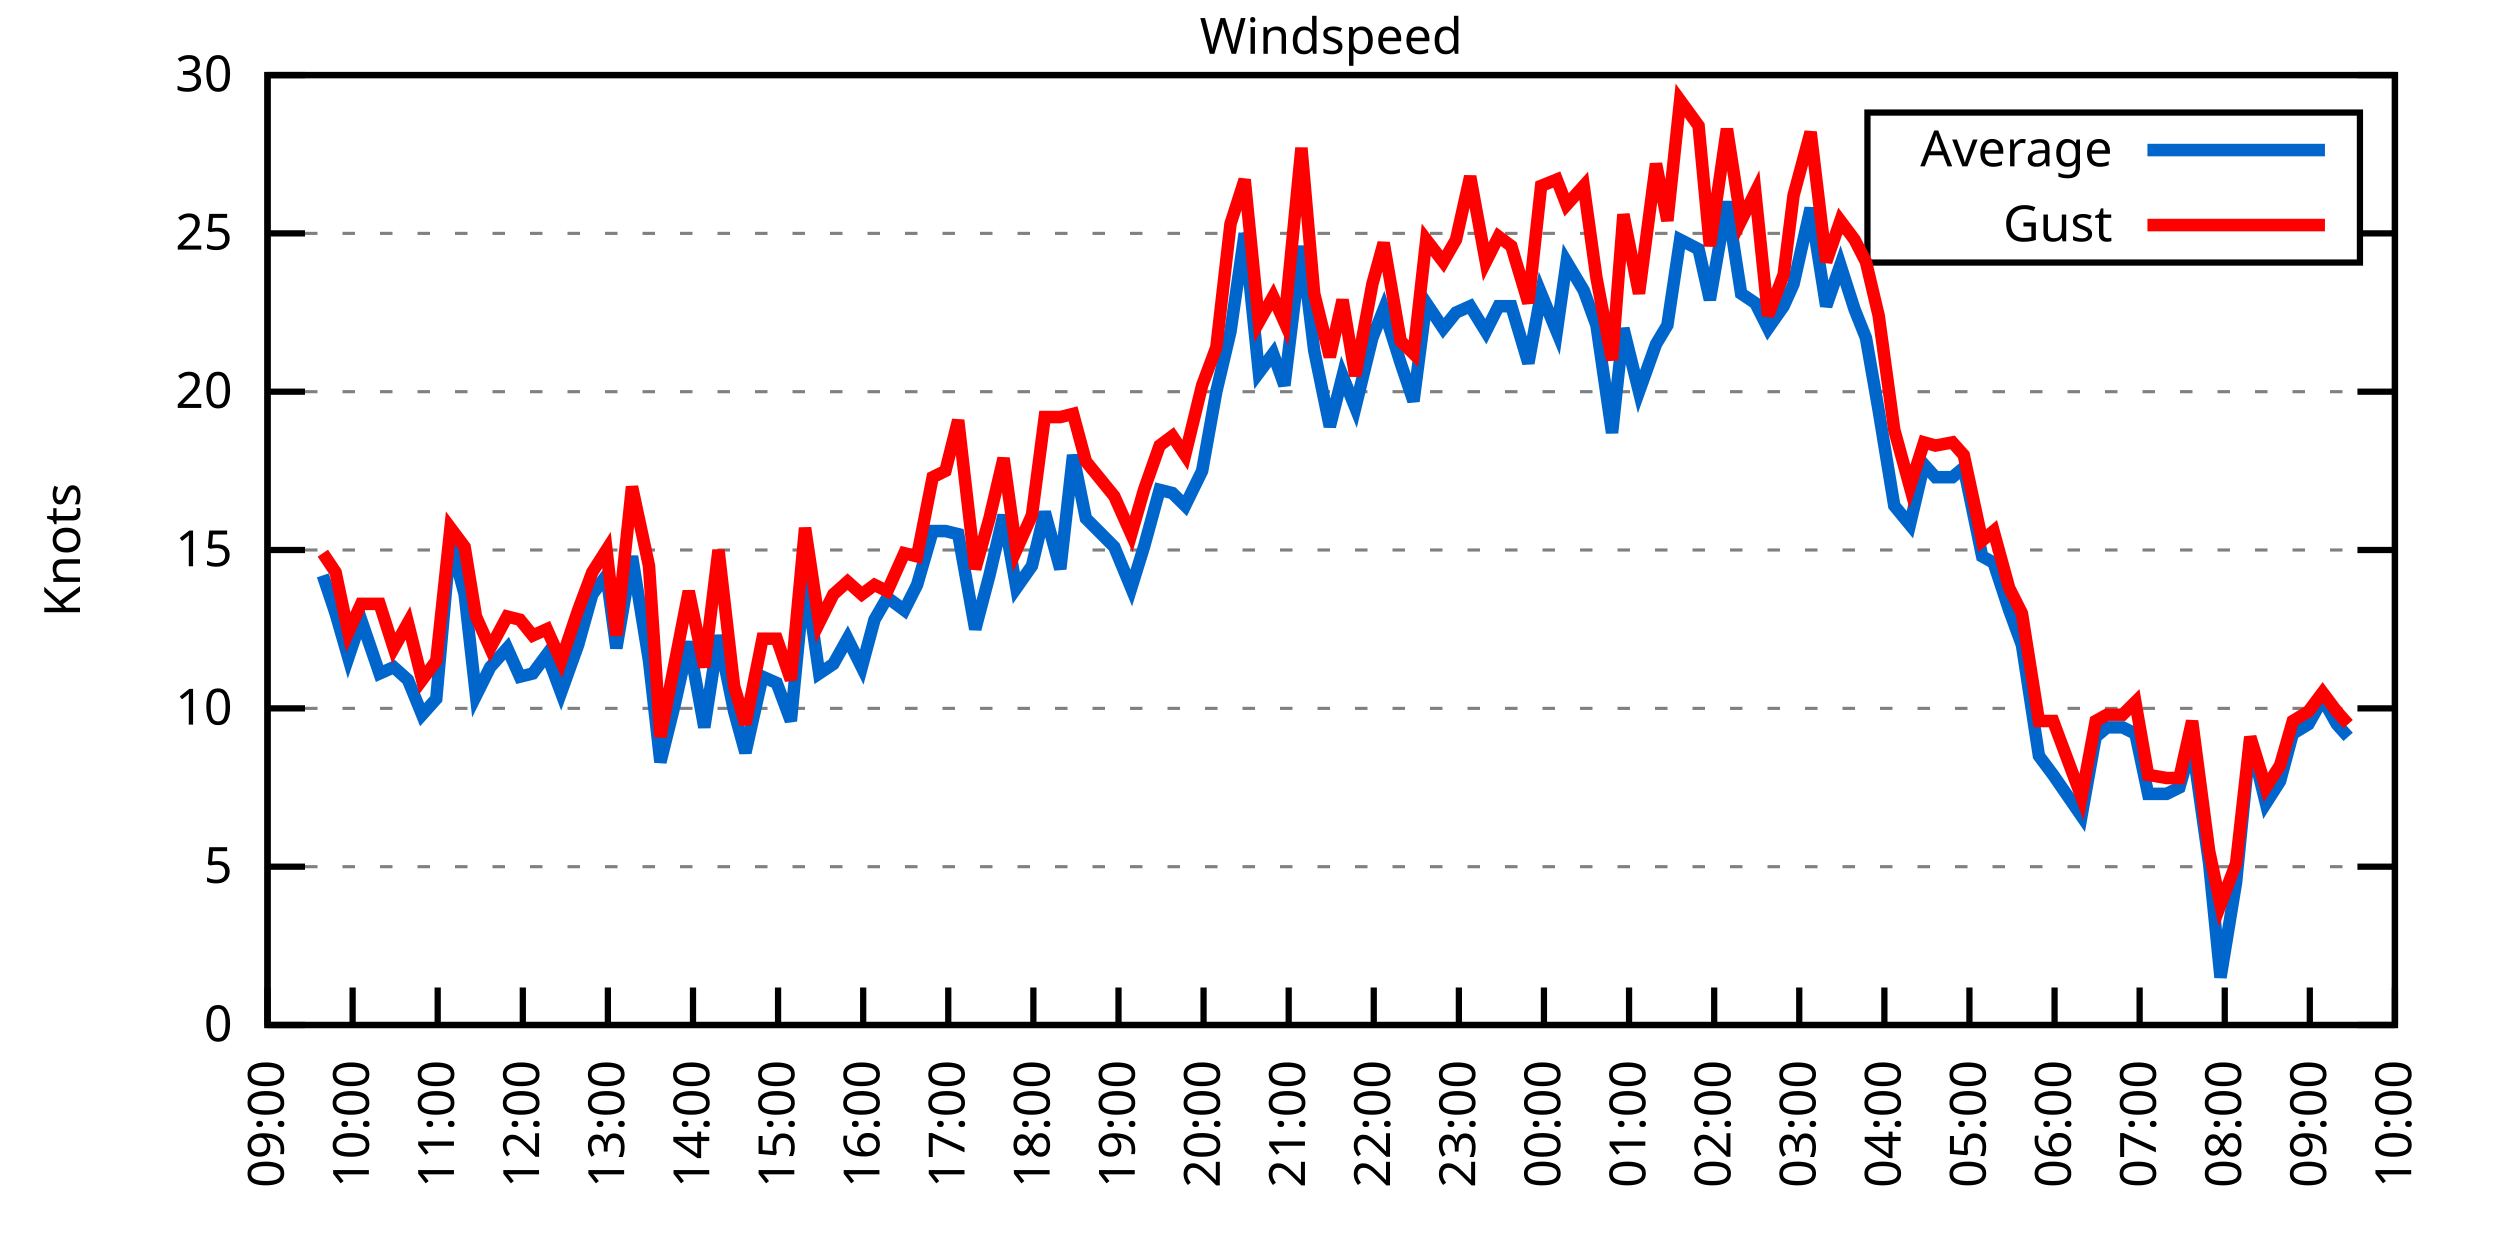
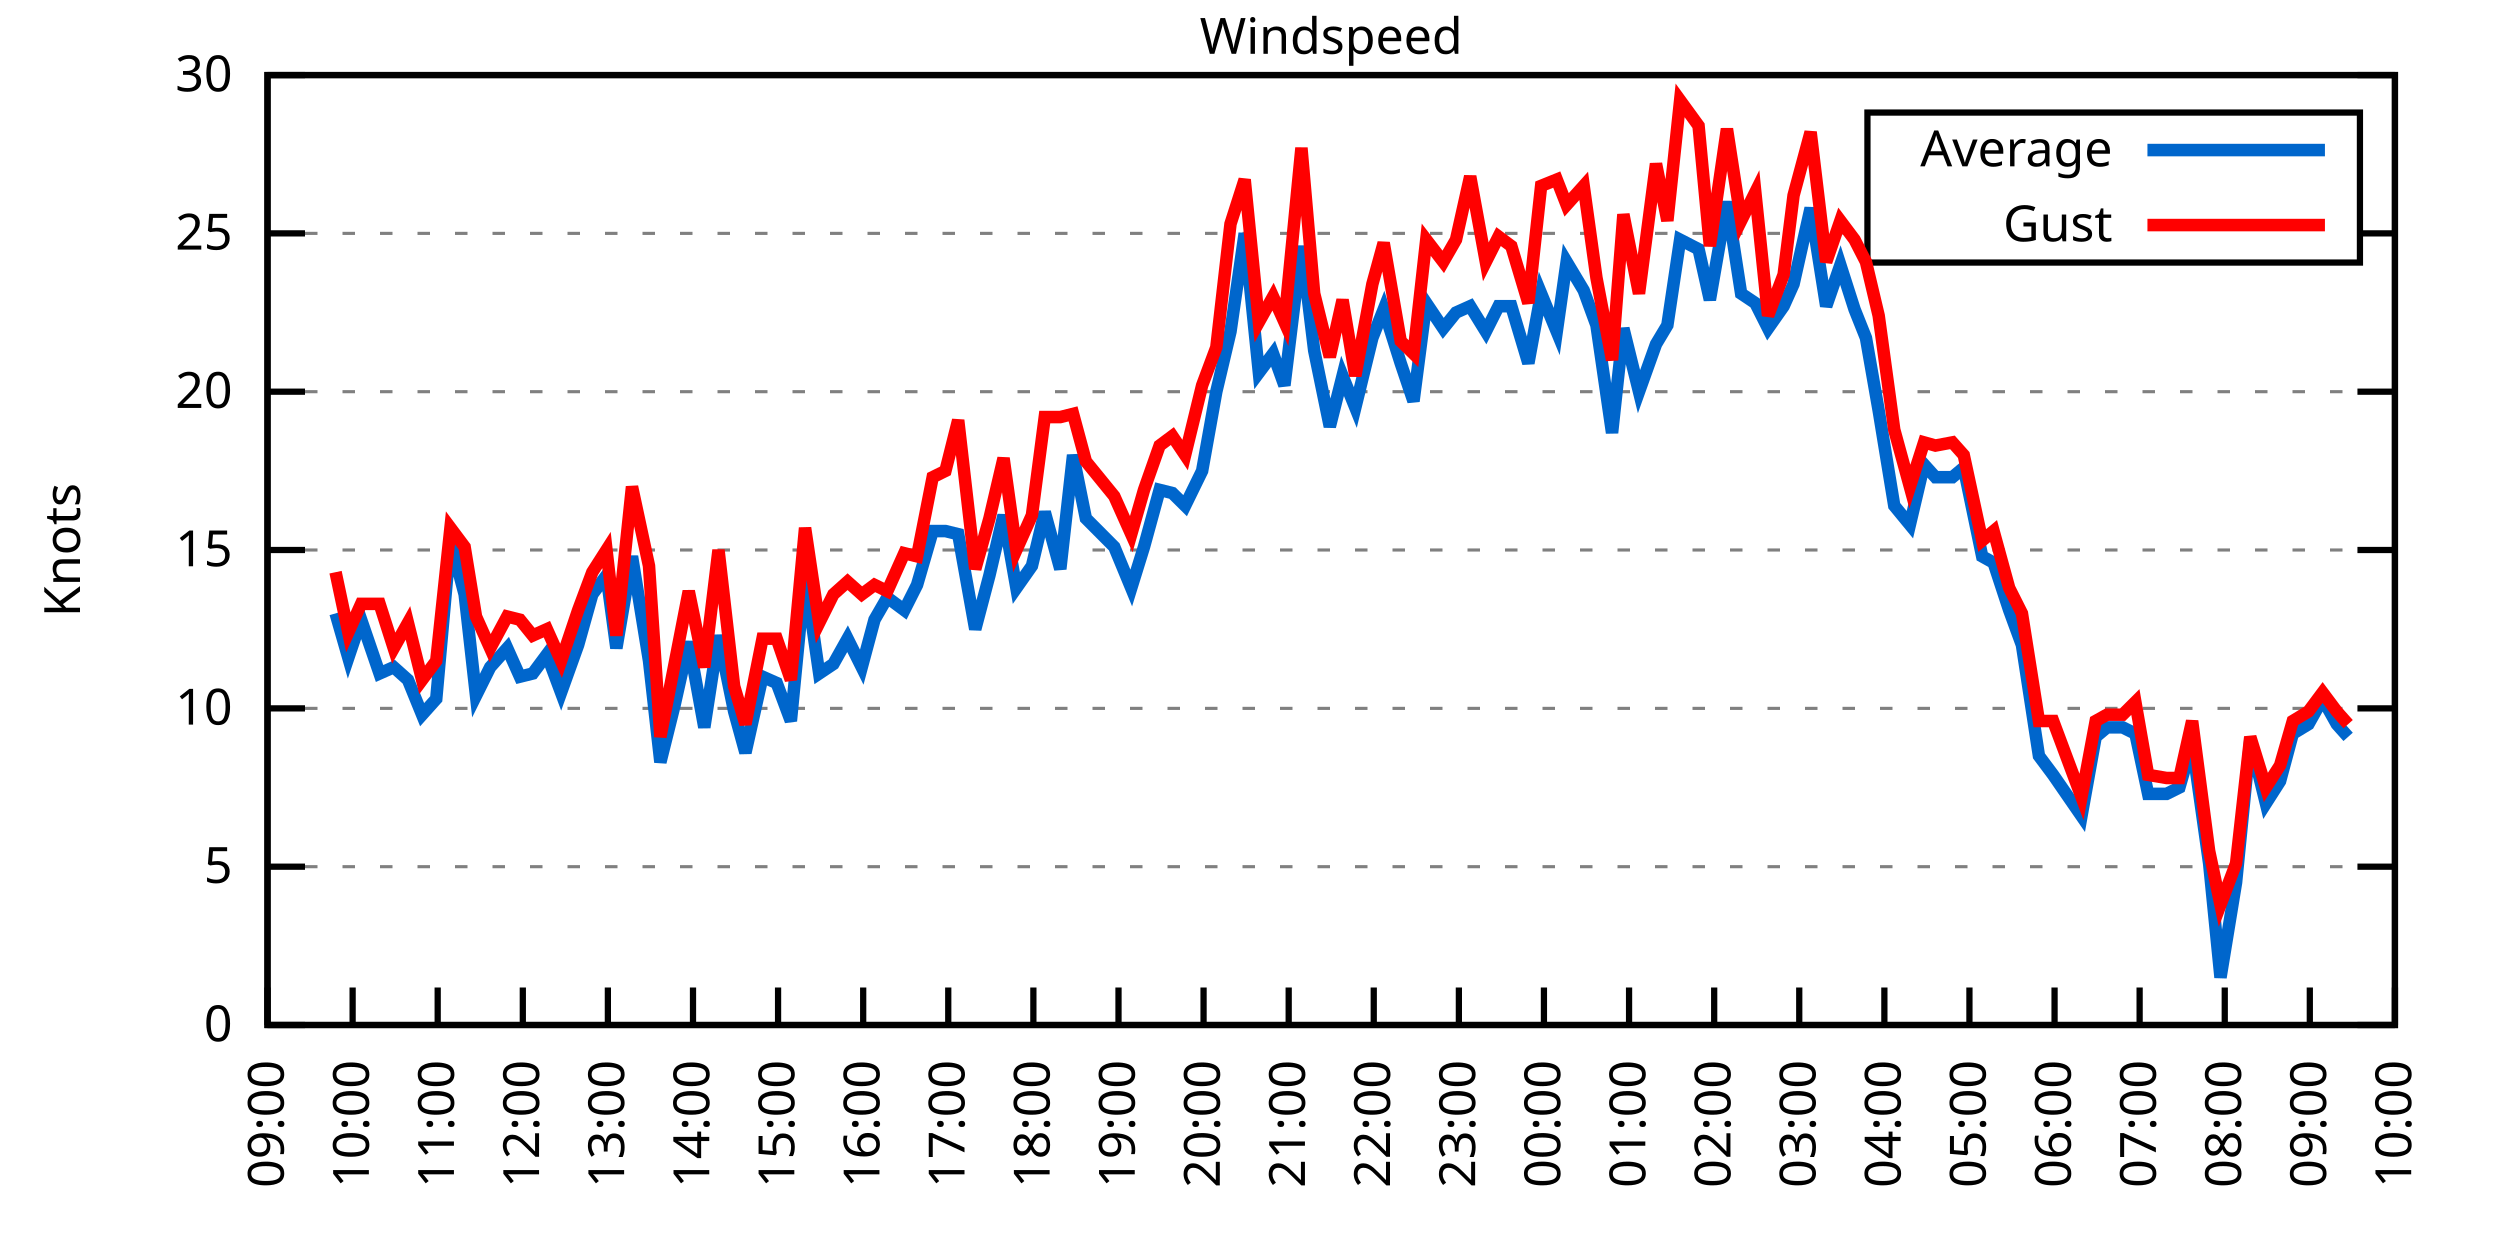
<svg xmlns="http://www.w3.org/2000/svg" xmlns:xlink="http://www.w3.org/1999/xlink" width="400" height="200" viewBox="0 0 400 200">
  <g id="gnuplot_canvas">
    <rect x="0" y="0" width="400" height="200" fill="none" />
    <defs>
      <circle id="gpDot" r="0.5" stroke-width="0.5" stroke="currentColor" />
      <path id="gpPt0" stroke-width="0.333" stroke="currentColor" d="M-1,0 h2 M0,-1 v2" />
      <path id="gpPt1" stroke-width="0.333" stroke="currentColor" d="M-1,-1 L1,1 M1,-1 L-1,1" />
      <path id="gpPt2" stroke-width="0.333" stroke="currentColor" d="M-1,0 L1,0 M0,-1 L0,1 M-1,-1 L1,1 M-1,1 L1,-1" />
      <rect id="gpPt3" stroke-width="0.333" stroke="currentColor" x="-1" y="-1" width="2" height="2" />
      <rect id="gpPt4" stroke-width="0.333" stroke="currentColor" fill="currentColor" x="-1" y="-1" width="2" height="2" />
      <circle id="gpPt5" stroke-width="0.333" stroke="currentColor" cx="0" cy="0" r="1" />
      <use xlink:href="#gpPt5" id="gpPt6" fill="currentColor" stroke="none" />
      <path id="gpPt7" stroke-width="0.333" stroke="currentColor" d="M0,-1.33 L-1.33,0.67 L1.33,0.67 z" />
      <use xlink:href="#gpPt7" id="gpPt8" fill="currentColor" stroke="none" />
      <use xlink:href="#gpPt7" id="gpPt9" stroke="currentColor" transform="rotate(180)" />
      <use xlink:href="#gpPt9" id="gpPt10" fill="currentColor" stroke="none" />
      <use xlink:href="#gpPt3" id="gpPt11" stroke="currentColor" transform="rotate(45)" />
      <use xlink:href="#gpPt11" id="gpPt12" fill="currentColor" stroke="none" />
      <path id="gpPt13" stroke-width="0.333" stroke="currentColor" d="M0,1.330 L1.265,0.411 L0.782,-1.067 L-0.782,-1.076 L-1.265,0.411 z" />
      <use xlink:href="#gpPt13" id="gpPt14" fill="currentColor" stroke="none" />
      <filter id="textbox" filterUnits="objectBoundingBox" x="0" y="0" height="1" width="1">
        <feFlood flood-color="white" flood-opacity="1" result="bgnd" />
        <feComposite in="SourceGraphic" in2="bgnd" operator="atop" />
      </filter>
      <filter id="greybox" filterUnits="objectBoundingBox" x="0" y="0" height="1" width="1">
        <feFlood flood-color="lightgrey" flood-opacity="1" result="grey" />
        <feComposite in="SourceGraphic" in2="grey" operator="atop" />
      </filter>
    </defs>
    <g fill="none" color="white" stroke="currentColor" stroke-width="1.00" stroke-linecap="butt" stroke-linejoin="miter">
</g>
    <g fill="none" color="black" stroke="currentColor" stroke-width="1.00" stroke-linecap="butt" stroke-linejoin="miter">
      <g stroke="none" shape-rendering="crispEdges">
        <polygon fill="rgb(255, 255, 255)" points="42.80,164.00 383.18,164.00 383.18,12.02 42.80,12.02 " />
      </g>
    </g>
    <g fill="none" color="black" stroke="currentColor" stroke-width="1.00" stroke-linecap="butt" stroke-linejoin="miter">
</g>
    <g fill="none" color="black" stroke="black" stroke-width="0.50" stroke-linecap="butt" stroke-linejoin="miter">
</g>
    <g fill="none" color="gray" stroke="currentColor" stroke-width="0.50" stroke-linecap="butt" stroke-linejoin="miter">
      <path stroke="gray" stroke-dasharray="2,4" class="gridline" d="M42.80,164.00 L383.19,164.00  " />
    </g>
    <g fill="none" color="gray" stroke="gray" stroke-width="1.00" stroke-linecap="butt" stroke-linejoin="miter">
</g>
    <g fill="none" color="black" stroke="currentColor" stroke-width="1.00" stroke-linecap="butt" stroke-linejoin="miter">
      <path stroke="black" d="M42.80,164.00 L48.80,164.00 M383.19,164.00 L377.19,164.00  " />
      <g transform="translate(37.20,166.60)" stroke="none" fill="black" font-family="Sans" font-size="8.00" text-anchor="end">
        <text>
          <tspan font-family="Sans"> 0</tspan>
        </text>
      </g>
    </g>
    <g fill="none" color="black" stroke="currentColor" stroke-width="1.00" stroke-linecap="butt" stroke-linejoin="miter">
</g>
    <g fill="none" color="black" stroke="black" stroke-width="0.50" stroke-linecap="butt" stroke-linejoin="miter">
</g>
    <g fill="none" color="gray" stroke="currentColor" stroke-width="0.50" stroke-linecap="butt" stroke-linejoin="miter">
      <path stroke="gray" stroke-dasharray="2,4" class="gridline" d="M42.80,138.67 L383.19,138.67  " />
    </g>
    <g fill="none" color="gray" stroke="gray" stroke-width="1.00" stroke-linecap="butt" stroke-linejoin="miter">
</g>
    <g fill="none" color="black" stroke="currentColor" stroke-width="1.00" stroke-linecap="butt" stroke-linejoin="miter">
      <path stroke="black" d="M42.80,138.67 L48.80,138.67 M383.19,138.67 L377.19,138.67  " />
      <g transform="translate(37.20,141.27)" stroke="none" fill="black" font-family="Sans" font-size="8.00" text-anchor="end">
        <text>
          <tspan font-family="Sans"> 5</tspan>
        </text>
      </g>
    </g>
    <g fill="none" color="black" stroke="currentColor" stroke-width="1.00" stroke-linecap="butt" stroke-linejoin="miter">
</g>
    <g fill="none" color="black" stroke="black" stroke-width="0.50" stroke-linecap="butt" stroke-linejoin="miter">
</g>
    <g fill="none" color="gray" stroke="currentColor" stroke-width="0.50" stroke-linecap="butt" stroke-linejoin="miter">
      <path stroke="gray" stroke-dasharray="2,4" class="gridline" d="M42.80,113.34 L383.19,113.34  " />
    </g>
    <g fill="none" color="gray" stroke="gray" stroke-width="1.00" stroke-linecap="butt" stroke-linejoin="miter">
</g>
    <g fill="none" color="black" stroke="currentColor" stroke-width="1.00" stroke-linecap="butt" stroke-linejoin="miter">
      <path stroke="black" d="M42.80,113.34 L48.80,113.34 M383.19,113.34 L377.19,113.34  " />
      <g transform="translate(37.20,115.94)" stroke="none" fill="black" font-family="Sans" font-size="8.00" text-anchor="end">
        <text>
          <tspan font-family="Sans"> 10</tspan>
        </text>
      </g>
    </g>
    <g fill="none" color="black" stroke="currentColor" stroke-width="1.00" stroke-linecap="butt" stroke-linejoin="miter">
</g>
    <g fill="none" color="black" stroke="black" stroke-width="0.50" stroke-linecap="butt" stroke-linejoin="miter">
</g>
    <g fill="none" color="gray" stroke="currentColor" stroke-width="0.50" stroke-linecap="butt" stroke-linejoin="miter">
      <path stroke="gray" stroke-dasharray="2,4" class="gridline" d="M42.80,88.00 L383.19,88.00  " />
    </g>
    <g fill="none" color="gray" stroke="gray" stroke-width="1.00" stroke-linecap="butt" stroke-linejoin="miter">
</g>
    <g fill="none" color="black" stroke="currentColor" stroke-width="1.00" stroke-linecap="butt" stroke-linejoin="miter">
      <path stroke="black" d="M42.80,88.00 L48.80,88.00 M383.19,88.00 L377.19,88.00  " />
      <g transform="translate(37.20,90.60)" stroke="none" fill="black" font-family="Sans" font-size="8.00" text-anchor="end">
        <text>
          <tspan font-family="Sans"> 15</tspan>
        </text>
      </g>
    </g>
    <g fill="none" color="black" stroke="currentColor" stroke-width="1.00" stroke-linecap="butt" stroke-linejoin="miter">
</g>
    <g fill="none" color="black" stroke="black" stroke-width="0.50" stroke-linecap="butt" stroke-linejoin="miter">
</g>
    <g fill="none" color="gray" stroke="currentColor" stroke-width="0.50" stroke-linecap="butt" stroke-linejoin="miter">
      <path stroke="gray" stroke-dasharray="2,4" class="gridline" d="M42.80,62.67 L383.19,62.67  " />
    </g>
    <g fill="none" color="gray" stroke="gray" stroke-width="1.00" stroke-linecap="butt" stroke-linejoin="miter">
</g>
    <g fill="none" color="black" stroke="currentColor" stroke-width="1.00" stroke-linecap="butt" stroke-linejoin="miter">
      <path stroke="black" d="M42.80,62.67 L48.80,62.67 M383.19,62.67 L377.19,62.67  " />
      <g transform="translate(37.20,65.27)" stroke="none" fill="black" font-family="Sans" font-size="8.00" text-anchor="end">
        <text>
          <tspan font-family="Sans"> 20</tspan>
        </text>
      </g>
    </g>
    <g fill="none" color="black" stroke="currentColor" stroke-width="1.00" stroke-linecap="butt" stroke-linejoin="miter">
</g>
    <g fill="none" color="black" stroke="black" stroke-width="0.50" stroke-linecap="butt" stroke-linejoin="miter">
</g>
    <g fill="none" color="gray" stroke="currentColor" stroke-width="0.50" stroke-linecap="butt" stroke-linejoin="miter">
      <path stroke="gray" stroke-dasharray="2,4" class="gridline" d="M42.80,37.34 L298.79,37.34 M377.59,37.34 L383.19,37.34  " />
    </g>
    <g fill="none" color="gray" stroke="gray" stroke-width="1.00" stroke-linecap="butt" stroke-linejoin="miter">
</g>
    <g fill="none" color="black" stroke="currentColor" stroke-width="1.00" stroke-linecap="butt" stroke-linejoin="miter">
      <path stroke="black" d="M42.80,37.34 L48.80,37.34 M383.19,37.34 L377.19,37.34  " />
      <g transform="translate(37.20,39.94)" stroke="none" fill="black" font-family="Sans" font-size="8.00" text-anchor="end">
        <text>
          <tspan font-family="Sans"> 25</tspan>
        </text>
      </g>
    </g>
    <g fill="none" color="black" stroke="currentColor" stroke-width="1.00" stroke-linecap="butt" stroke-linejoin="miter">
</g>
    <g fill="none" color="black" stroke="black" stroke-width="0.50" stroke-linecap="butt" stroke-linejoin="miter">
</g>
    <g fill="none" color="gray" stroke="currentColor" stroke-width="0.50" stroke-linecap="butt" stroke-linejoin="miter">
      <path stroke="gray" stroke-dasharray="2,4" class="gridline" d="M42.80,12.01 L383.19,12.01  " />
    </g>
    <g fill="none" color="gray" stroke="gray" stroke-width="1.00" stroke-linecap="butt" stroke-linejoin="miter">
</g>
    <g fill="none" color="black" stroke="currentColor" stroke-width="1.00" stroke-linecap="butt" stroke-linejoin="miter">
      <path stroke="black" d="M42.80,12.01 L48.80,12.01 M383.19,12.01 L377.19,12.01  " />
      <g transform="translate(37.20,14.61)" stroke="none" fill="black" font-family="Sans" font-size="8.00" text-anchor="end">
        <text>
          <tspan font-family="Sans"> 30</tspan>
        </text>
      </g>
    </g>
    <g fill="none" color="black" stroke="currentColor" stroke-width="1.00" stroke-linecap="butt" stroke-linejoin="miter">
      <path stroke="black" d="M42.80,164.00 L42.80,158.00  " />
      <g transform="translate(45.40,169.60) rotate(270.00)" stroke="none" fill="black" font-family="Sans" font-size="8.00" text-anchor="end">
        <text>
          <tspan font-family="Sans">09:00</tspan>
        </text>
      </g>
    </g>
    <g fill="none" color="black" stroke="currentColor" stroke-width="1.00" stroke-linecap="butt" stroke-linejoin="miter">
      <path stroke="black" d="M56.42,164.00 L56.42,158.00  " />
      <g transform="translate(59.02,169.60) rotate(270.00)" stroke="none" fill="black" font-family="Sans" font-size="8.00" text-anchor="end">
        <text>
          <tspan font-family="Sans">10:00</tspan>
        </text>
      </g>
    </g>
    <g fill="none" color="black" stroke="currentColor" stroke-width="1.00" stroke-linecap="butt" stroke-linejoin="miter">
      <path stroke="black" d="M70.03,164.00 L70.03,158.00  " />
      <g transform="translate(72.63,169.60) rotate(270.00)" stroke="none" fill="black" font-family="Sans" font-size="8.00" text-anchor="end">
        <text>
          <tspan font-family="Sans">11:00</tspan>
        </text>
      </g>
    </g>
    <g fill="none" color="black" stroke="currentColor" stroke-width="1.00" stroke-linecap="butt" stroke-linejoin="miter">
      <path stroke="black" d="M83.65,164.00 L83.65,158.00  " />
      <g transform="translate(86.25,169.60) rotate(270.00)" stroke="none" fill="black" font-family="Sans" font-size="8.00" text-anchor="end">
        <text>
          <tspan font-family="Sans">12:00</tspan>
        </text>
      </g>
    </g>
    <g fill="none" color="black" stroke="currentColor" stroke-width="1.00" stroke-linecap="butt" stroke-linejoin="miter">
      <path stroke="black" d="M97.26,164.00 L97.26,158.00  " />
      <g transform="translate(99.86,169.60) rotate(270.00)" stroke="none" fill="black" font-family="Sans" font-size="8.00" text-anchor="end">
        <text>
          <tspan font-family="Sans">13:00</tspan>
        </text>
      </g>
    </g>
    <g fill="none" color="black" stroke="currentColor" stroke-width="1.00" stroke-linecap="butt" stroke-linejoin="miter">
      <path stroke="black" d="M110.88,164.00 L110.88,158.00  " />
      <g transform="translate(113.48,169.60) rotate(270.00)" stroke="none" fill="black" font-family="Sans" font-size="8.00" text-anchor="end">
        <text>
          <tspan font-family="Sans">14:00</tspan>
        </text>
      </g>
    </g>
    <g fill="none" color="black" stroke="currentColor" stroke-width="1.00" stroke-linecap="butt" stroke-linejoin="miter">
      <path stroke="black" d="M124.49,164.00 L124.49,158.00  " />
      <g transform="translate(127.09,169.60) rotate(270.00)" stroke="none" fill="black" font-family="Sans" font-size="8.00" text-anchor="end">
        <text>
          <tspan font-family="Sans">15:00</tspan>
        </text>
      </g>
    </g>
    <g fill="none" color="black" stroke="currentColor" stroke-width="1.00" stroke-linecap="butt" stroke-linejoin="miter">
      <path stroke="black" d="M138.11,164.00 L138.11,158.00  " />
      <g transform="translate(140.71,169.60) rotate(270.00)" stroke="none" fill="black" font-family="Sans" font-size="8.00" text-anchor="end">
        <text>
          <tspan font-family="Sans">16:00</tspan>
        </text>
      </g>
    </g>
    <g fill="none" color="black" stroke="currentColor" stroke-width="1.00" stroke-linecap="butt" stroke-linejoin="miter">
      <path stroke="black" d="M151.72,164.00 L151.72,158.00  " />
      <g transform="translate(154.32,169.60) rotate(270.00)" stroke="none" fill="black" font-family="Sans" font-size="8.00" text-anchor="end">
        <text>
          <tspan font-family="Sans">17:00</tspan>
        </text>
      </g>
    </g>
    <g fill="none" color="black" stroke="currentColor" stroke-width="1.00" stroke-linecap="butt" stroke-linejoin="miter">
      <path stroke="black" d="M165.34,164.00 L165.34,158.00  " />
      <g transform="translate(167.94,169.60) rotate(270.00)" stroke="none" fill="black" font-family="Sans" font-size="8.00" text-anchor="end">
        <text>
          <tspan font-family="Sans">18:00</tspan>
        </text>
      </g>
    </g>
    <g fill="none" color="black" stroke="currentColor" stroke-width="1.00" stroke-linecap="butt" stroke-linejoin="miter">
      <path stroke="black" d="M178.96,164.00 L178.96,158.00  " />
      <g transform="translate(181.56,169.60) rotate(270.00)" stroke="none" fill="black" font-family="Sans" font-size="8.00" text-anchor="end">
        <text>
          <tspan font-family="Sans">19:00</tspan>
        </text>
      </g>
    </g>
    <g fill="none" color="black" stroke="currentColor" stroke-width="1.00" stroke-linecap="butt" stroke-linejoin="miter">
      <path stroke="black" d="M192.57,164.00 L192.57,158.00  " />
      <g transform="translate(195.17,169.60) rotate(270.00)" stroke="none" fill="black" font-family="Sans" font-size="8.00" text-anchor="end">
        <text>
          <tspan font-family="Sans">20:00</tspan>
        </text>
      </g>
    </g>
    <g fill="none" color="black" stroke="currentColor" stroke-width="1.00" stroke-linecap="butt" stroke-linejoin="miter">
      <path stroke="black" d="M206.19,164.00 L206.19,158.00  " />
      <g transform="translate(208.79,169.60) rotate(270.00)" stroke="none" fill="black" font-family="Sans" font-size="8.00" text-anchor="end">
        <text>
          <tspan font-family="Sans">21:00</tspan>
        </text>
      </g>
    </g>
    <g fill="none" color="black" stroke="currentColor" stroke-width="1.00" stroke-linecap="butt" stroke-linejoin="miter">
      <path stroke="black" d="M219.80,164.00 L219.80,158.00  " />
      <g transform="translate(222.40,169.60) rotate(270.00)" stroke="none" fill="black" font-family="Sans" font-size="8.00" text-anchor="end">
        <text>
          <tspan font-family="Sans">22:00</tspan>
        </text>
      </g>
    </g>
    <g fill="none" color="black" stroke="currentColor" stroke-width="1.00" stroke-linecap="butt" stroke-linejoin="miter">
      <path stroke="black" d="M233.42,164.00 L233.42,158.00  " />
      <g transform="translate(236.02,169.60) rotate(270.00)" stroke="none" fill="black" font-family="Sans" font-size="8.00" text-anchor="end">
        <text>
          <tspan font-family="Sans">23:00</tspan>
        </text>
      </g>
    </g>
    <g fill="none" color="black" stroke="currentColor" stroke-width="1.00" stroke-linecap="butt" stroke-linejoin="miter">
      <path stroke="black" d="M247.03,164.00 L247.03,158.00  " />
      <g transform="translate(249.63,169.60) rotate(270.00)" stroke="none" fill="black" font-family="Sans" font-size="8.00" text-anchor="end">
        <text>
          <tspan font-family="Sans">00:00</tspan>
        </text>
      </g>
    </g>
    <g fill="none" color="black" stroke="currentColor" stroke-width="1.00" stroke-linecap="butt" stroke-linejoin="miter">
      <path stroke="black" d="M260.65,164.00 L260.65,158.00  " />
      <g transform="translate(263.25,169.60) rotate(270.00)" stroke="none" fill="black" font-family="Sans" font-size="8.00" text-anchor="end">
        <text>
          <tspan font-family="Sans">01:00</tspan>
        </text>
      </g>
    </g>
    <g fill="none" color="black" stroke="currentColor" stroke-width="1.00" stroke-linecap="butt" stroke-linejoin="miter">
      <path stroke="black" d="M274.27,164.00 L274.27,158.00  " />
      <g transform="translate(276.87,169.60) rotate(270.00)" stroke="none" fill="black" font-family="Sans" font-size="8.00" text-anchor="end">
        <text>
          <tspan font-family="Sans">02:00</tspan>
        </text>
      </g>
    </g>
    <g fill="none" color="black" stroke="currentColor" stroke-width="1.00" stroke-linecap="butt" stroke-linejoin="miter">
      <path stroke="black" d="M287.88,164.00 L287.88,158.00  " />
      <g transform="translate(290.48,169.60) rotate(270.00)" stroke="none" fill="black" font-family="Sans" font-size="8.00" text-anchor="end">
        <text>
          <tspan font-family="Sans">03:00</tspan>
        </text>
      </g>
    </g>
    <g fill="none" color="black" stroke="currentColor" stroke-width="1.00" stroke-linecap="butt" stroke-linejoin="miter">
      <path stroke="black" d="M301.50,164.00 L301.50,158.00  " />
      <g transform="translate(304.10,169.60) rotate(270.00)" stroke="none" fill="black" font-family="Sans" font-size="8.00" text-anchor="end">
        <text>
          <tspan font-family="Sans">04:00</tspan>
        </text>
      </g>
    </g>
    <g fill="none" color="black" stroke="currentColor" stroke-width="1.00" stroke-linecap="butt" stroke-linejoin="miter">
      <path stroke="black" d="M315.11,164.00 L315.11,158.00  " />
      <g transform="translate(317.71,169.60) rotate(270.00)" stroke="none" fill="black" font-family="Sans" font-size="8.00" text-anchor="end">
        <text>
          <tspan font-family="Sans">05:00</tspan>
        </text>
      </g>
    </g>
    <g fill="none" color="black" stroke="currentColor" stroke-width="1.00" stroke-linecap="butt" stroke-linejoin="miter">
      <path stroke="black" d="M328.73,164.00 L328.73,158.00  " />
      <g transform="translate(331.33,169.60) rotate(270.00)" stroke="none" fill="black" font-family="Sans" font-size="8.00" text-anchor="end">
        <text>
          <tspan font-family="Sans">06:00</tspan>
        </text>
      </g>
    </g>
    <g fill="none" color="black" stroke="currentColor" stroke-width="1.00" stroke-linecap="butt" stroke-linejoin="miter">
      <path stroke="black" d="M342.34,164.00 L342.34,158.00  " />
      <g transform="translate(344.94,169.60) rotate(270.00)" stroke="none" fill="black" font-family="Sans" font-size="8.00" text-anchor="end">
        <text>
          <tspan font-family="Sans">07:00</tspan>
        </text>
      </g>
    </g>
    <g fill="none" color="black" stroke="currentColor" stroke-width="1.00" stroke-linecap="butt" stroke-linejoin="miter">
      <path stroke="black" d="M355.96,164.00 L355.96,158.00  " />
      <g transform="translate(358.56,169.60) rotate(270.00)" stroke="none" fill="black" font-family="Sans" font-size="8.00" text-anchor="end">
        <text>
          <tspan font-family="Sans">08:00</tspan>
        </text>
      </g>
    </g>
    <g fill="none" color="black" stroke="currentColor" stroke-width="1.00" stroke-linecap="butt" stroke-linejoin="miter">
      <path stroke="black" d="M369.57,164.00 L369.57,158.00  " />
      <g transform="translate(372.17,169.60) rotate(270.00)" stroke="none" fill="black" font-family="Sans" font-size="8.00" text-anchor="end">
        <text>
          <tspan font-family="Sans">09:00</tspan>
        </text>
      </g>
    </g>
    <g fill="none" color="black" stroke="currentColor" stroke-width="1.00" stroke-linecap="butt" stroke-linejoin="miter">
      <path stroke="black" d="M383.19,164.00 L383.19,158.00  " />
      <g transform="translate(385.79,169.60) rotate(270.00)" stroke="none" fill="black" font-family="Sans" font-size="8.00" text-anchor="end">
        <text>
          <tspan font-family="Sans">10:00</tspan>
        </text>
      </g>
    </g>
    <g fill="none" color="black" stroke="currentColor" stroke-width="1.00" stroke-linecap="butt" stroke-linejoin="miter">
</g>
    <g fill="none" color="black" stroke="currentColor" stroke-width="1.00" stroke-linecap="butt" stroke-linejoin="miter">
      <path stroke="black" d="M42.80,12.01 L42.80,164.00 L383.19,164.00 L383.19,12.01 L42.80,12.01 Z  " />
    </g>
    <g fill="none" color="black" stroke="currentColor" stroke-width="1.00" stroke-linecap="butt" stroke-linejoin="miter">
</g>
    <g fill="none" color="black" stroke="currentColor" stroke-width="1.00" stroke-linecap="butt" stroke-linejoin="miter">
      <path stroke="black" d="M298.79,42.01 L298.79,18.01 L377.59,18.01 L377.59,42.01 L298.79,42.01 Z  " />
    </g>
    <g id="Windspeed_plot_1">
      <g fill="none" color="white" stroke="black" stroke-width="2.00" stroke-linecap="butt" stroke-linejoin="miter">
</g>
      <g fill="none" color="black" stroke="currentColor" stroke-width="2.00" stroke-linecap="butt" stroke-linejoin="miter">
        <g transform="translate(337.99,26.61)" stroke="none" fill="black" font-family="Sans" font-size="8.00" text-anchor="end">
          <text>
            <tspan font-family="Sans">Average</tspan>
          </text>
        </g>
      </g>
      <g fill="none" color="black" stroke="currentColor" stroke-width="2.00" stroke-linecap="butt" stroke-linejoin="miter">
-         <path stroke="rgb(  0, 102, 204)" d="M343.59,24.01 L371.99,24.01 M51.65,92.06 L53.69,98.14 L55.73,105.23 L57.78,99.15 L60.73,107.76 L63.00,106.75   L65.27,108.78 L67.54,114.35 L69.80,111.82 L72.07,86.49 L74.34,95.10 L76.16,111.31 L78.43,106.75 L81.15,103.71   L83.19,108.27 L85.24,107.76 L87.50,104.72 L89.77,110.80 L92.50,103.20 L94.77,95.10 L97.04,92.06 L98.62,103.71   L101.12,89.02 L103.84,105.74 L105.66,121.95 L107.93,112.83 L110.20,102.70 L112.69,116.38 L114.96,101.68 L117.46,113.84   L119.27,120.43 L122.00,108.27 L124.27,109.28 L126.54,115.36 L128.81,92.06 L131.07,107.76 L133.34,106.24 L135.61,102.19   L137.88,106.75 L139.92,99.15 L141.97,95.60 L144.69,97.63 L146.73,93.58 L149.23,84.97 L151.27,84.97 L153.31,85.47   L156.04,100.67 L158.31,92.06 L160.57,82.43 L162.62,94.08 L165.11,90.54 L167.16,81.93 L169.65,91.04 L171.69,72.81   L173.74,82.94 L178.28,87.50 L181.00,94.08 L183.04,87.50 L185.54,78.38 L187.58,78.89 L189.62,80.91 L192.34,75.34   L194.61,62.67 L196.88,53.05 L199.15,37.34 L201.42,59.63 L203.69,56.59 L205.51,61.66 L208.23,39.37 L210.27,56.09   L212.77,68.25 L214.81,60.14 L216.85,65.21 L219.58,54.06 L221.39,49.50 L224.11,58.11 L226.16,64.19 L228.20,48.49   L230.92,52.54 L232.96,50.01 L235.23,48.99 L237.73,53.05 L239.77,48.99 L241.81,48.99 L244.54,58.11 L246.58,46.97   L249.08,53.05 L250.66,41.90 L253.39,46.46 L255.43,52.03 L257.93,69.26 L259.74,52.54 L262.24,62.67 L264.96,55.07   L266.78,52.03 L268.82,38.35 L271.77,39.87 L273.58,47.98 L276.31,32.28 L278.58,46.97 L280.85,48.49 L282.89,52.54   L285.38,48.99 L286.97,45.45 L289.70,33.29 L292.19,48.99 L294.46,42.41 L296.73,49.50 L298.55,54.06 L300.59,65.71   L303.08,80.91 L305.58,83.95 L307.85,74.33 L309.67,76.35 L312.39,76.35 L314.20,74.83 L317.15,89.02 L318.97,90.03   L321.47,97.63 L323.51,103.20 L326.23,120.94 L328.50,123.98 L333.04,130.56 L335.31,117.90 L337.12,116.38 L339.62,116.38   L341.66,117.39 L343.70,127.02 L346.65,127.02 L348.70,126.00 L350.74,118.91 L353.46,138.16 L355.28,156.40 L357.77,141.20   L360.04,118.40 L362.54,128.54 L364.81,124.99 L366.85,117.39 L369.35,115.87 L371.62,111.82 L373.89,115.87 L375.70,117.90    " />
+         <path stroke="rgb(  0, 102, 204)" d="M343.59,24.01 L371.99,24.01 M53.69,98.14 L55.73,105.23 L57.78,99.15 L60.73,107.76 L63.00,106.75 L65.27,108.78   L67.54,114.35 L69.80,111.82 L72.07,86.49 L74.34,95.10 L76.16,111.31 L78.43,106.75 L81.15,103.71 L83.19,108.27   L85.24,107.76 L87.50,104.72 L89.77,110.80 L92.50,103.20 L94.77,95.10 L97.04,92.06 L98.62,103.71 L101.12,89.02   L103.84,105.74 L105.66,121.95 L107.93,112.83 L110.20,102.70 L112.69,116.38 L114.96,101.68 L117.46,113.84 L119.27,120.43   L122.00,108.27 L124.27,109.28 L126.54,115.36 L128.81,92.06 L131.07,107.76 L133.34,106.24 L135.61,102.19 L137.88,106.75   L139.92,99.15 L141.97,95.60 L144.69,97.63 L146.73,93.58 L149.23,84.97 L151.27,84.97 L153.31,85.47 L156.04,100.67   L158.31,92.06 L160.57,82.43 L162.62,94.08 L165.11,90.54 L167.16,81.93 L169.65,91.04 L171.69,72.81 L173.74,82.94   L178.28,87.50 L181.00,94.08 L183.04,87.50 L185.54,78.38 L187.58,78.89 L189.62,80.91 L192.34,75.34 L194.61,62.67   L196.88,53.05 L199.15,37.34 L201.42,59.63 L203.69,56.59 L205.51,61.66 L208.23,39.37 L210.27,56.09 L212.77,68.25   L214.81,60.14 L216.85,65.21 L219.58,54.06 L221.39,49.50 L224.11,58.11 L226.16,64.19 L228.20,48.49 L230.92,52.54   L232.96,50.01 L235.23,48.99 L237.73,53.05 L239.77,48.99 L241.81,48.99 L244.54,58.11 L246.58,46.97 L249.08,53.05   L250.66,41.90 L253.39,46.46 L255.43,52.03 L257.93,69.26 L259.74,52.54 L262.24,62.67 L264.96,55.07 L266.78,52.03   L268.82,38.35 L271.77,39.87 L273.58,47.98 L276.31,32.28 L278.58,46.97 L280.85,48.49 L282.89,52.54 L285.38,48.99   L286.97,45.45 L289.70,33.29 L292.19,48.99 L294.46,42.41 L296.73,49.50 L298.55,54.06 L300.59,65.71 L303.08,80.91   L305.58,83.95 L307.85,74.33 L309.67,76.35 L312.39,76.35 L314.20,74.83 L317.15,89.02 L318.97,90.03 L321.47,97.63   L323.51,103.20 L326.23,120.94 L328.50,123.98 L333.04,130.56 L335.31,117.90 L337.12,116.38 L339.62,116.38 L341.66,117.39   L343.70,127.02 L346.65,127.02 L348.70,126.00 L350.74,118.91 L353.46,138.16 L355.28,156.40 L357.77,141.20 L360.04,118.40   L362.54,128.54 L364.81,124.99 L366.85,117.39 L369.35,115.87 L371.62,111.82 L373.89,115.87 L375.70,117.90  " />
      </g>
    </g>
    <g id="Windspeed_plot_2">
      <g fill="none" color="black" stroke="currentColor" stroke-width="2.00" stroke-linecap="butt" stroke-linejoin="miter">
        <g transform="translate(337.99,38.61)" stroke="none" fill="black" font-family="Sans" font-size="8.00" text-anchor="end">
          <text>
            <tspan font-family="Sans">Gust</tspan>
          </text>
        </g>
      </g>
      <g fill="none" color="black" stroke="currentColor" stroke-width="2.00" stroke-linecap="butt" stroke-linejoin="miter">
-         <path stroke="rgb(255,   0,   0)" d="M343.59,36.01 L371.99,36.01 M51.65,88.51 L53.69,91.55 L55.73,101.18 L57.78,96.62 L60.73,96.62 L63.00,103.71   L65.27,99.66 L67.54,108.78 L69.80,105.74 L72.07,84.46 L74.34,87.50 L76.16,98.64 L78.43,103.71 L81.15,98.64   L83.19,99.15 L85.24,101.68 L87.50,100.67 L89.77,105.74 L92.50,97.63 L94.77,91.55 L97.04,88.00 L98.62,101.68   L101.12,77.87 L103.84,90.54 L105.66,117.90 L107.93,106.24 L110.20,94.59 L112.69,106.75 L114.96,88.00 L117.46,109.79   L119.27,115.87 L122.00,102.19 L124.27,102.19 L126.54,108.78 L128.81,84.46 L131.07,99.66 L133.34,95.10 L135.61,93.07   L137.88,95.10 L139.92,93.58 L141.97,94.59 L144.69,88.51 L146.73,89.02 L149.23,76.35 L151.27,75.34 L153.31,67.23   L156.04,91.04 L158.31,82.94 L160.57,73.31 L162.62,88.00 L165.11,82.43 L167.16,66.73 L169.65,66.73 L171.69,66.22   L173.74,73.82 L178.28,79.39 L181.00,85.47 L183.04,78.38 L185.54,71.29 L187.58,69.77 L189.62,72.81 L192.34,61.66   L194.61,55.58 L196.88,35.82 L199.15,28.73 L201.42,51.53 L203.69,47.47 L205.51,51.53 L208.23,23.66 L210.27,46.97   L212.77,57.10 L214.81,47.98 L216.85,60.14 L219.58,45.45 L221.39,38.86 L224.11,54.57 L226.16,56.59 L228.20,38.35   L230.92,41.90 L232.96,38.35 L235.23,28.22 L237.73,41.90 L239.77,37.85 L241.81,39.37 L244.54,48.49 L246.58,29.74   L249.08,28.73 L250.66,32.78 L253.39,29.74 L255.43,44.43 L257.93,57.61 L259.74,34.30 L262.24,46.97 L264.96,26.20   L266.78,35.32 L268.82,16.06 L271.77,20.12 L273.58,39.37 L276.31,20.62 L278.58,35.32 L280.85,30.76 L282.89,50.51   L285.38,43.93 L286.97,31.26 L289.70,21.13 L292.19,41.90 L294.46,35.32 L296.73,38.35 L298.55,41.90 L300.59,50.51   L303.08,68.75 L305.58,77.87 L307.85,70.78 L309.67,71.29 L312.39,70.78 L314.20,72.81 L317.15,86.49 L318.97,84.97   L321.47,94.08 L323.51,98.14 L326.23,115.36 L328.50,115.36 L333.04,127.52 L335.31,115.36 L337.12,114.35 L339.62,114.35   L341.66,112.32 L343.70,123.98 L346.65,124.48 L348.70,124.48 L350.74,115.36 L353.46,136.14 L355.28,144.75 L357.77,138.16   L360.04,117.90 L362.54,126.00 L364.81,122.46 L366.85,115.36 L369.35,113.84 L371.62,110.80 L373.89,113.84 L375.70,115.87    " />
+         <path stroke="rgb(255,   0,   0)" d="M343.59,36.01 L371.99,36.01 M53.69,91.55 L55.73,101.18 L57.78,96.62 L60.73,96.62 L63.00,103.71 L65.27,99.66   L67.54,108.78 L69.80,105.74 L72.07,84.46 L74.34,87.50 L76.16,98.64 L78.43,103.71 L81.15,98.64 L83.19,99.15   L85.24,101.68 L87.50,100.67 L89.77,105.74 L92.50,97.63 L94.77,91.55 L97.04,88.00 L98.62,101.68 L101.12,77.87   L103.84,90.54 L105.66,117.90 L107.93,106.24 L110.20,94.59 L112.69,106.75 L114.96,88.00 L117.46,109.79 L119.27,115.87   L122.00,102.19 L124.27,102.19 L126.54,108.78 L128.81,84.46 L131.07,99.66 L133.34,95.10 L135.61,93.07 L137.88,95.10   L139.92,93.58 L141.97,94.59 L144.69,88.51 L146.73,89.02 L149.23,76.35 L151.27,75.34 L153.31,67.23 L156.04,91.04   L158.31,82.94 L160.57,73.31 L162.62,88.00 L165.11,82.43 L167.16,66.73 L169.65,66.73 L171.69,66.22 L173.74,73.82   L178.28,79.39 L181.00,85.47 L183.04,78.38 L185.54,71.29 L187.58,69.77 L189.62,72.81 L192.34,61.66 L194.61,55.58   L196.88,35.82 L199.15,28.73 L201.42,51.53 L203.69,47.47 L205.51,51.53 L208.23,23.66 L210.27,46.97 L212.77,57.10   L214.81,47.98 L216.85,60.14 L219.58,45.45 L221.39,38.86 L224.11,54.57 L226.16,56.59 L228.20,38.35 L230.92,41.90   L232.96,38.35 L235.23,28.22 L237.73,41.90 L239.77,37.85 L241.81,39.37 L244.54,48.49 L246.58,29.74 L249.08,28.73   L250.66,32.78 L253.39,29.74 L255.43,44.43 L257.93,57.61 L259.74,34.30 L262.24,46.97 L264.96,26.20 L266.78,35.32   L268.82,16.06 L271.77,20.12 L273.58,39.37 L276.31,20.62 L278.58,35.32 L280.85,30.76 L282.89,50.51 L285.38,43.93   L286.97,31.26 L289.70,21.13 L292.19,41.90 L294.46,35.32 L296.73,38.35 L298.55,41.90 L300.59,50.51 L303.08,68.75   L305.58,77.87 L307.85,70.78 L309.67,71.29 L312.39,70.78 L314.20,72.81 L317.15,86.49 L318.97,84.97 L321.47,94.08   L323.51,98.14 L326.23,115.36 L328.50,115.36 L333.04,127.52 L335.31,115.36 L337.12,114.35 L339.62,114.35 L341.66,112.32   L343.70,123.98 L346.65,124.48 L348.70,124.48 L350.74,115.36 L353.46,136.14 L355.28,144.75 L357.77,138.16 L360.04,117.90   L362.54,126.00 L364.81,122.46 L366.85,115.36 L369.35,113.84 L371.62,110.80 L373.89,113.84 L375.70,115.87  " />
      </g>
    </g>
    <g fill="none" color="black" stroke="currentColor" stroke-width="2.00" stroke-linecap="butt" stroke-linejoin="miter">
</g>
    <g fill="none" color="black" stroke="black" stroke-width="1.00" stroke-linecap="butt" stroke-linejoin="miter">
</g>
    <g fill="none" color="black" stroke="currentColor" stroke-width="1.00" stroke-linecap="butt" stroke-linejoin="miter">
      <path stroke="black" d="M42.80,12.01 L42.80,164.00 L383.19,164.00 L383.19,12.01 L42.80,12.01 Z  " />
      <g transform="translate(12.80,88.01) rotate(270.00)" stroke="none" fill="black" font-family="Sans" font-size="8.00" text-anchor="middle">
        <text>
          <tspan font-family="Sans">Knots</tspan>
        </text>
      </g>
    </g>
    <g fill="none" color="black" stroke="currentColor" stroke-width="1.00" stroke-linecap="butt" stroke-linejoin="miter">
</g>
    <g fill="none" color="black" stroke="currentColor" stroke-width="1.00" stroke-linecap="butt" stroke-linejoin="miter">
      <g transform="translate(212.99,8.61)" stroke="none" fill="black" font-family="Sans" font-size="8.00" text-anchor="middle">
        <text>
          <tspan font-family="Sans">Windspeed</tspan>
        </text>
      </g>
    </g>
    <g fill="none" color="black" stroke="currentColor" stroke-width="1.00" stroke-linecap="butt" stroke-linejoin="miter">
</g>
  </g>
</svg>
